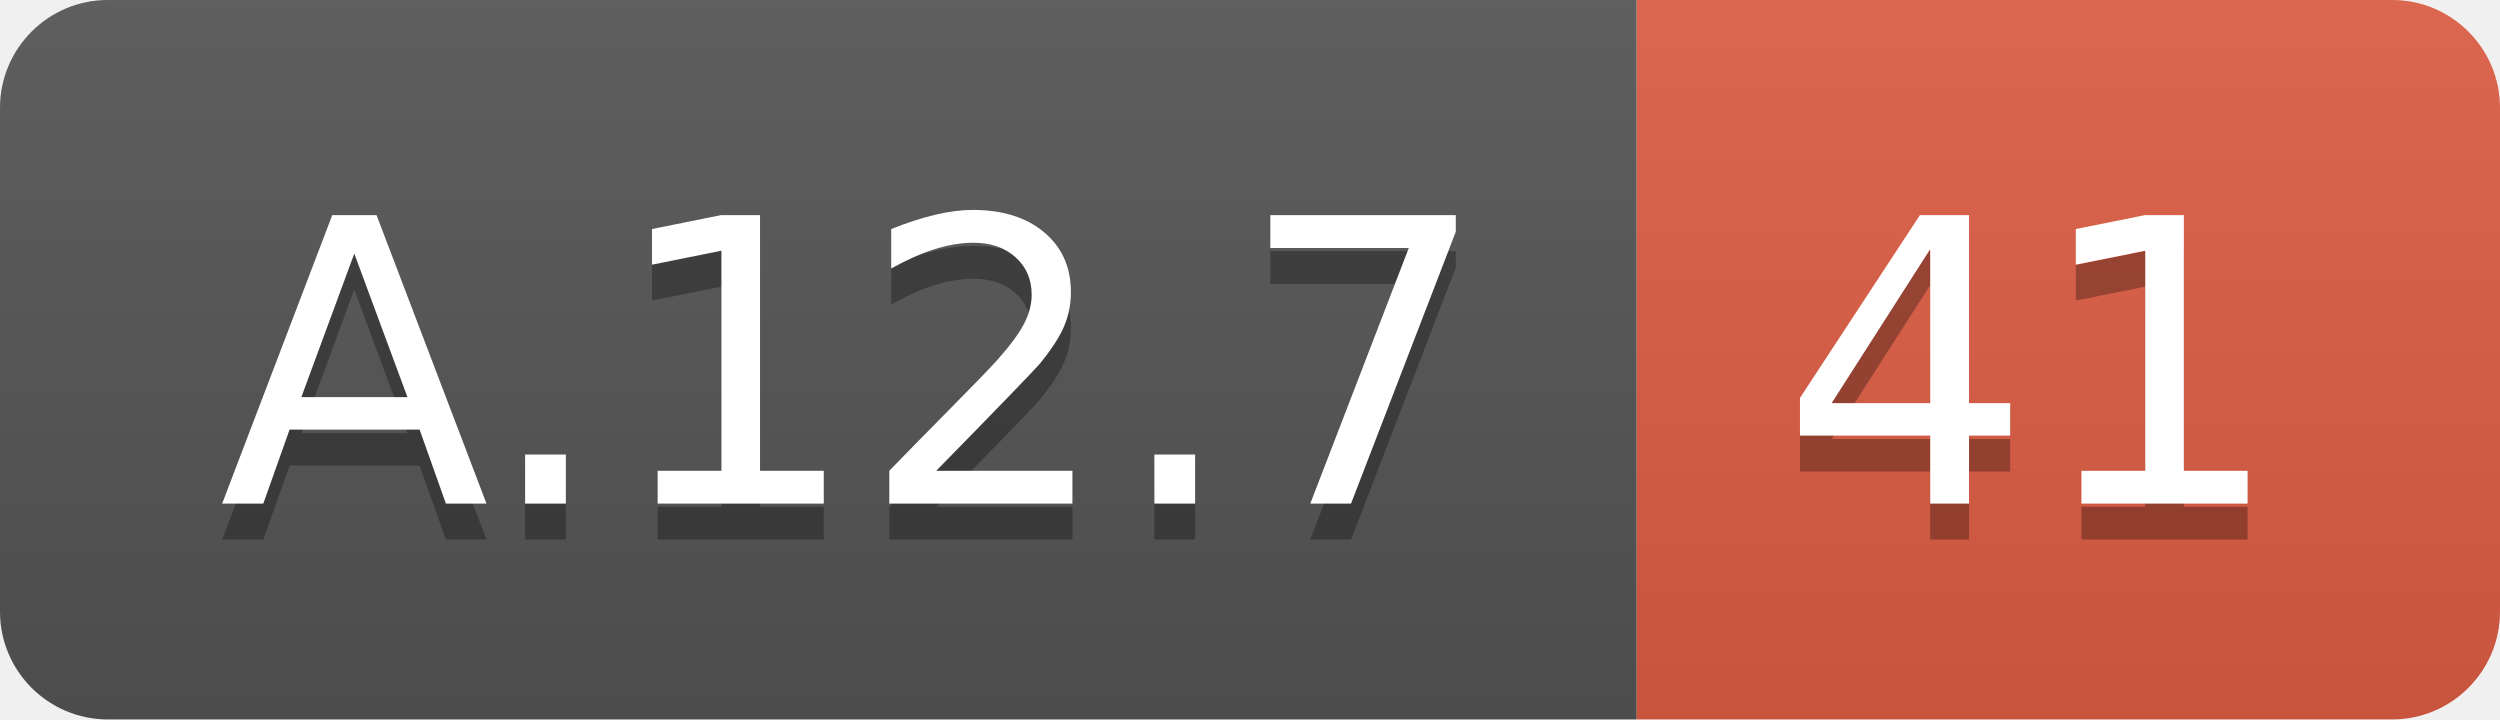
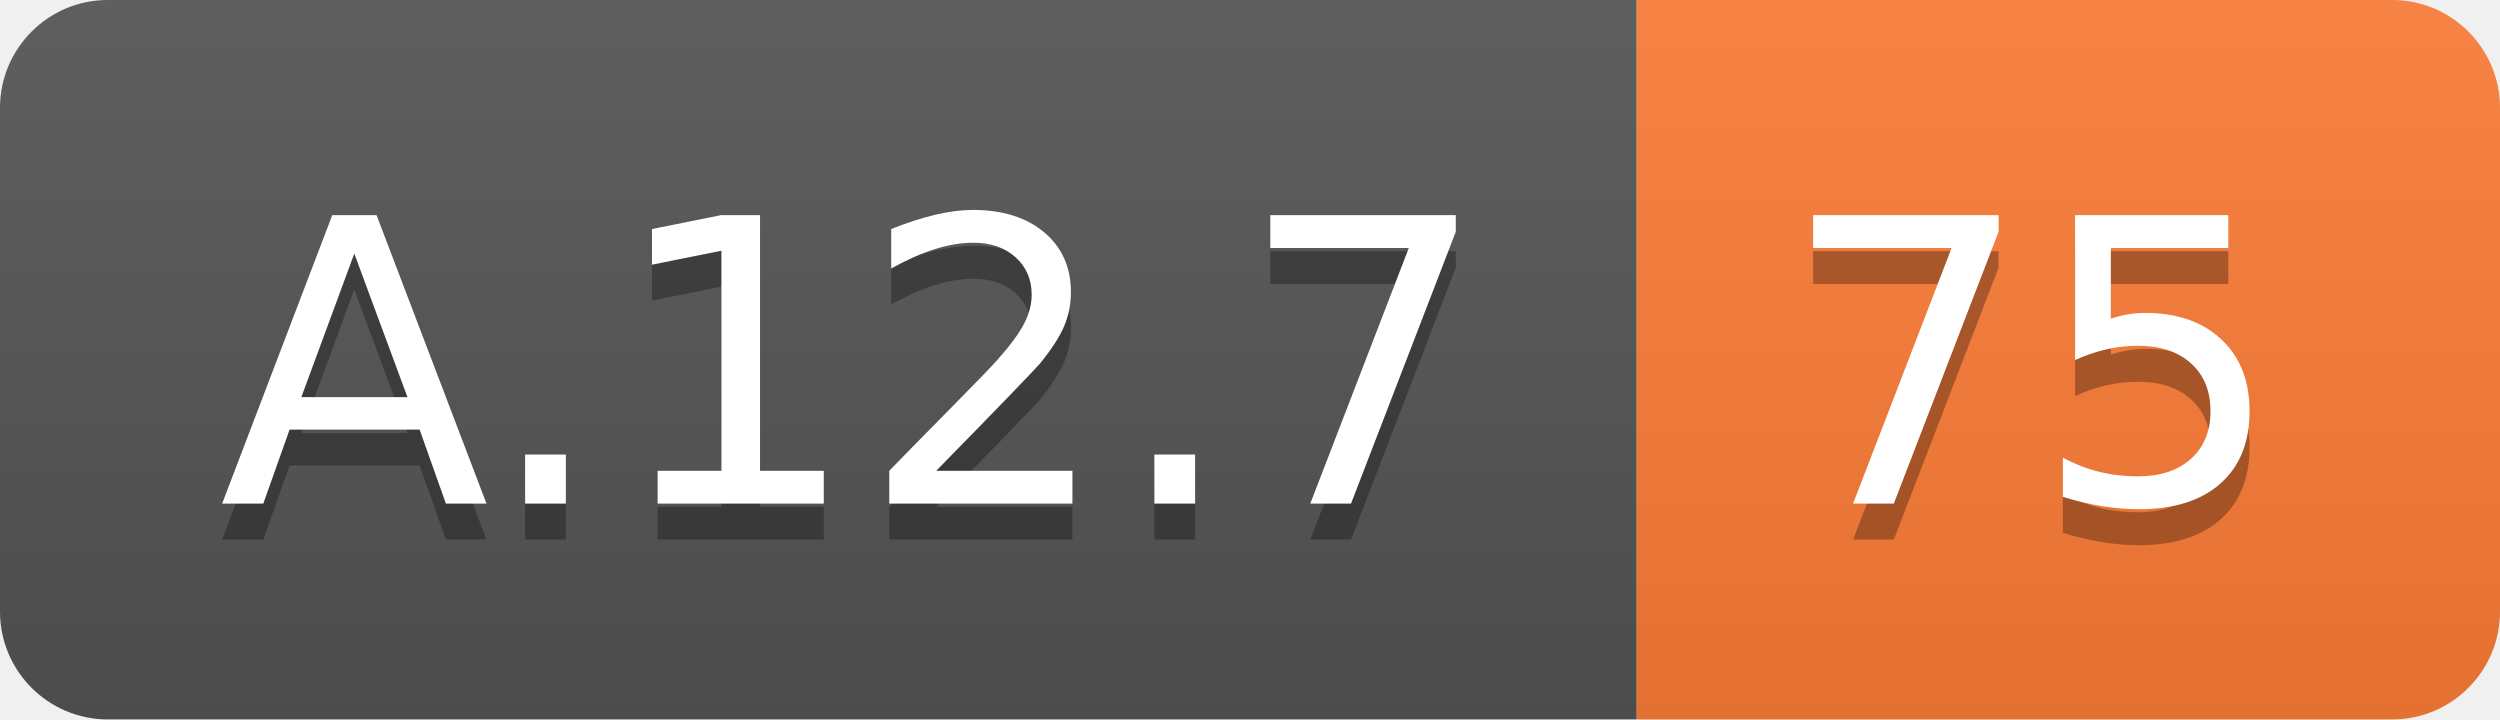
<svg xmlns="http://www.w3.org/2000/svg" width="69.5" height="20">
  <linearGradient id="smooth" x2="0" y2="100%">
    <stop offset="0" stop-color="#bbb" stop-opacity=".1" />
    <stop offset="1" stop-opacity=".1" />
  </linearGradient>
  <clipPath id="round">
    <rect width="69.5" height="20" rx="3" fill="#fff" />
  </clipPath>
  <g clip-path="url(#round)">
    <rect width="45.5" height="20" fill="#555" />
-     <rect x="45.5" width="24.0" height="20" fill="#e05d44" />
+     <rect x="45.5" width="24.0" height="20" fill="#fe7d37" />
    <rect width="69.5" height="20" fill="url(#smooth)" />
  </g>
  <g fill="#fff" text-anchor="middle" font-family="DejaVu Sans,Verdana,Geneva,sans-serif" font-size="110">
    <text x="237.5" y="150" fill="#010101" fill-opacity=".3" transform="scale(0.1)" textLength="355.0" lengthAdjust="spacing">A.12.7</text>
    <text x="237.5" y="140" transform="scale(0.1)" textLength="355.0" lengthAdjust="spacing">A.12.7</text>
-     <text x="565.0" y="150" fill="#010101" fill-opacity=".3" transform="scale(0.1)" textLength="140.0" lengthAdjust="spacing">41</text>
-     <text x="565.0" y="140" transform="scale(0.1)" textLength="140.0" lengthAdjust="spacing">41</text>
+     <text x="565.0" y="150" fill="#010101" fill-opacity=".3" transform="scale(0.1)" textLength="140.0" lengthAdjust="spacing">75</text>
+     <text x="565.0" y="140" transform="scale(0.1)" textLength="140.0" lengthAdjust="spacing">75</text>
  </g>
</svg>
